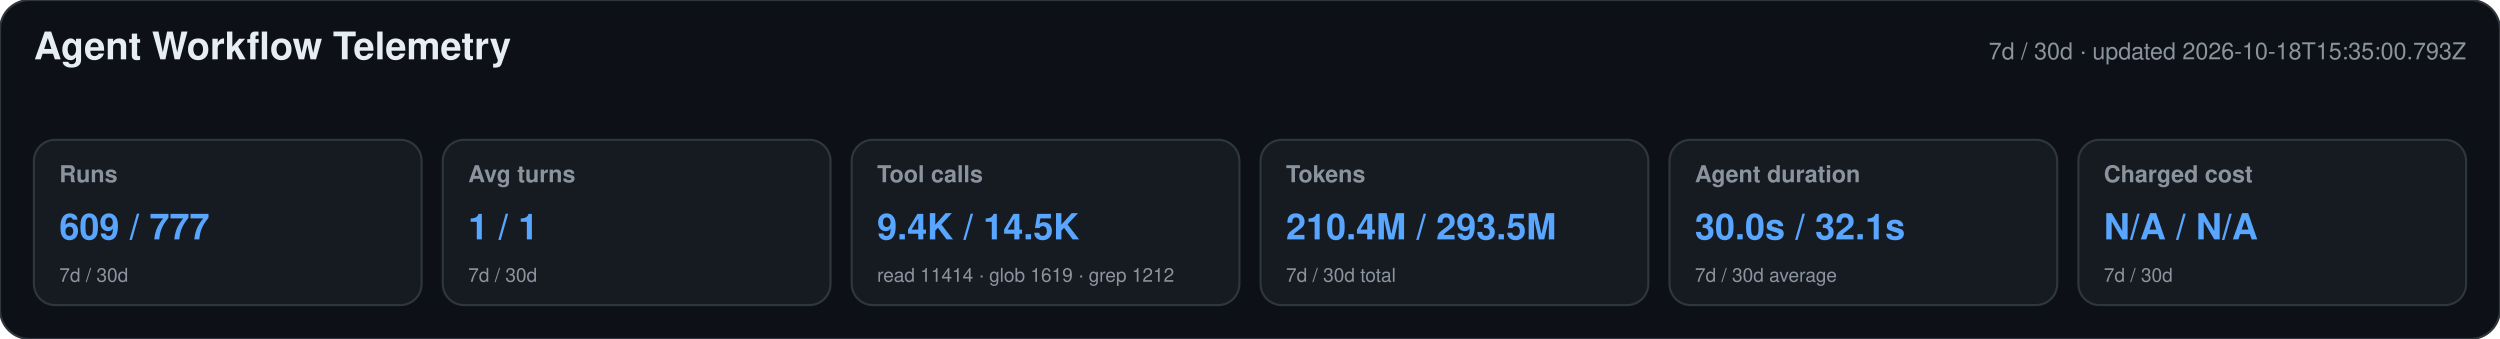
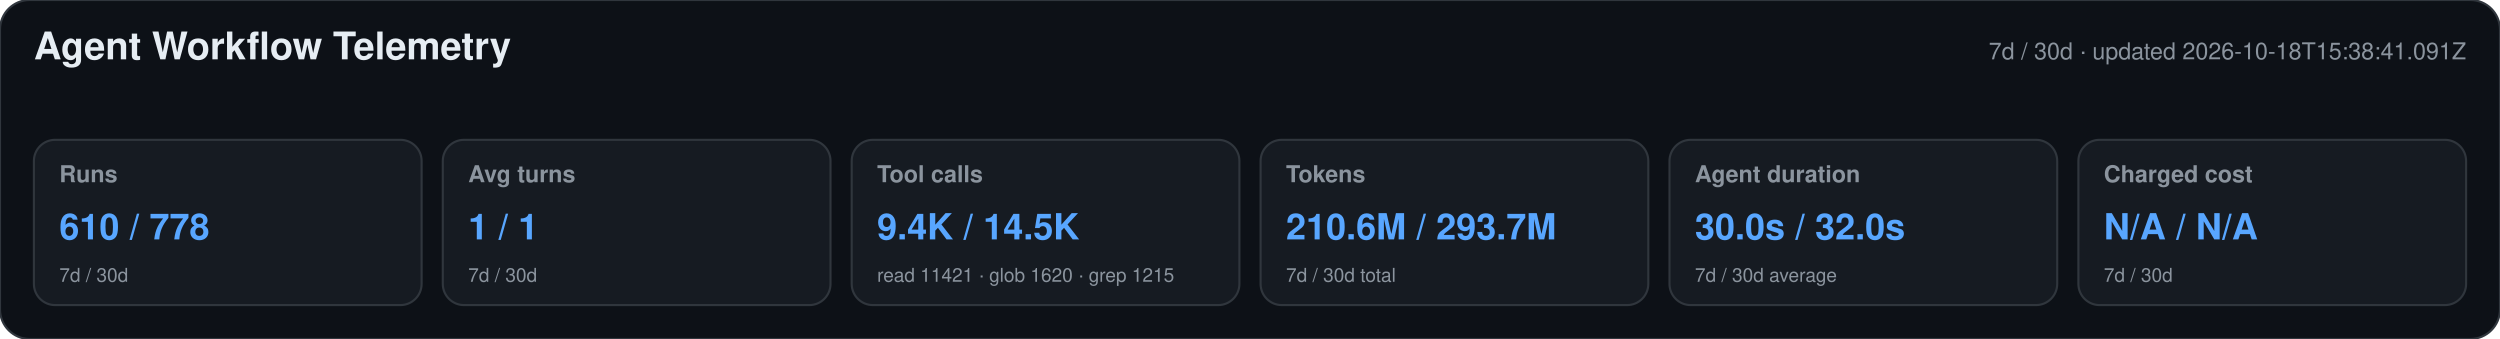
<svg xmlns="http://www.w3.org/2000/svg" width="1180" height="160" viewBox="0 0 1180 160" role="img" aria-labelledby="title desc">
  <style>text{font-family:-apple-system,BlinkMacSystemFont,"Segoe UI",Helvetica,Arial,sans-serif}.heading{font-size:18px;font-weight:650;fill:#e6edf3}.meta,.label,.secondary{fill:#8b949e}.meta,.label{font-size:11px}.label{font-weight:600}.primary{font-size:17px;font-weight:700;fill:#58a6ff}.secondary{font-size:9px}</style>
  <rect width="1180" height="160" rx="14" fill="#0d1117" stroke="#30363d" />
  <text x="16" y="28" class="heading">Agent Workflow Telemetry</text>
-   <text x="1164" y="28" text-anchor="end" class="meta">7d / 30d · updated 2026-10-18T15:35:00.793Z</text>
+   <text x="1164" y="28" text-anchor="end" class="meta">7d / 30d · updated 2026-10-18T15:38:41.091Z</text>
  <g>
    <rect x="16" y="66" width="183" height="78" rx="10" fill="#161b22" stroke="#30363d" />
    <text x="28" y="86" class="label">Runs</text>
-     <text x="28" y="113" class="primary">609 / 777</text>
+     <text x="28" y="113" class="primary">610 / 778</text>
    <text x="28" y="133" class="secondary">7d / 30d</text>
  </g>
  <g>
    <rect x="209" y="66" width="183" height="78" rx="10" fill="#161b22" stroke="#30363d" />
    <text x="221" y="86" class="label">Avg turns</text>
    <text x="221" y="113" class="primary">1 / 1</text>
    <text x="221" y="133" class="secondary">7d / 30d</text>
  </g>
  <g>
    <rect x="402" y="66" width="183" height="78" rx="10" fill="#161b22" stroke="#30363d" />
    <text x="414" y="86" class="label">Tool calls</text>
    <text x="414" y="113" class="primary">9.4K / 14.5K</text>
-     <text x="414" y="133" class="secondary">read 11414 · glob 1619 · grep 1212</text>
+     <text x="414" y="133" class="secondary">read 11421 · glob 1620 · grep 1215</text>
  </g>
  <g>
    <rect x="595" y="66" width="183" height="78" rx="10" fill="#161b22" stroke="#30363d" />
    <text x="607" y="86" class="label">Tokens</text>
-     <text x="607" y="113" class="primary">210.4M / 293.5M</text>
+     <text x="607" y="113" class="primary">210.6M / 293.7M</text>
    <text x="607" y="133" class="secondary">7d / 30d total</text>
  </g>
  <g>
    <rect x="788" y="66" width="183" height="78" rx="10" fill="#161b22" stroke="#30363d" />
    <text x="800" y="86" class="label">Agent duration</text>
-     <text x="800" y="113" class="primary">30.0s / 32.1s</text>
+     <text x="800" y="113" class="primary">30.0s / 32.0s</text>
    <text x="800" y="133" class="secondary">7d / 30d average</text>
  </g>
  <g>
    <rect x="981" y="66" width="183" height="78" rx="10" fill="#161b22" stroke="#30363d" />
    <text x="993" y="86" class="label">Charged cost</text>
    <text x="993" y="113" class="primary">N/A / N/A</text>
    <text x="993" y="133" class="secondary">7d / 30d</text>
  </g>
</svg>
